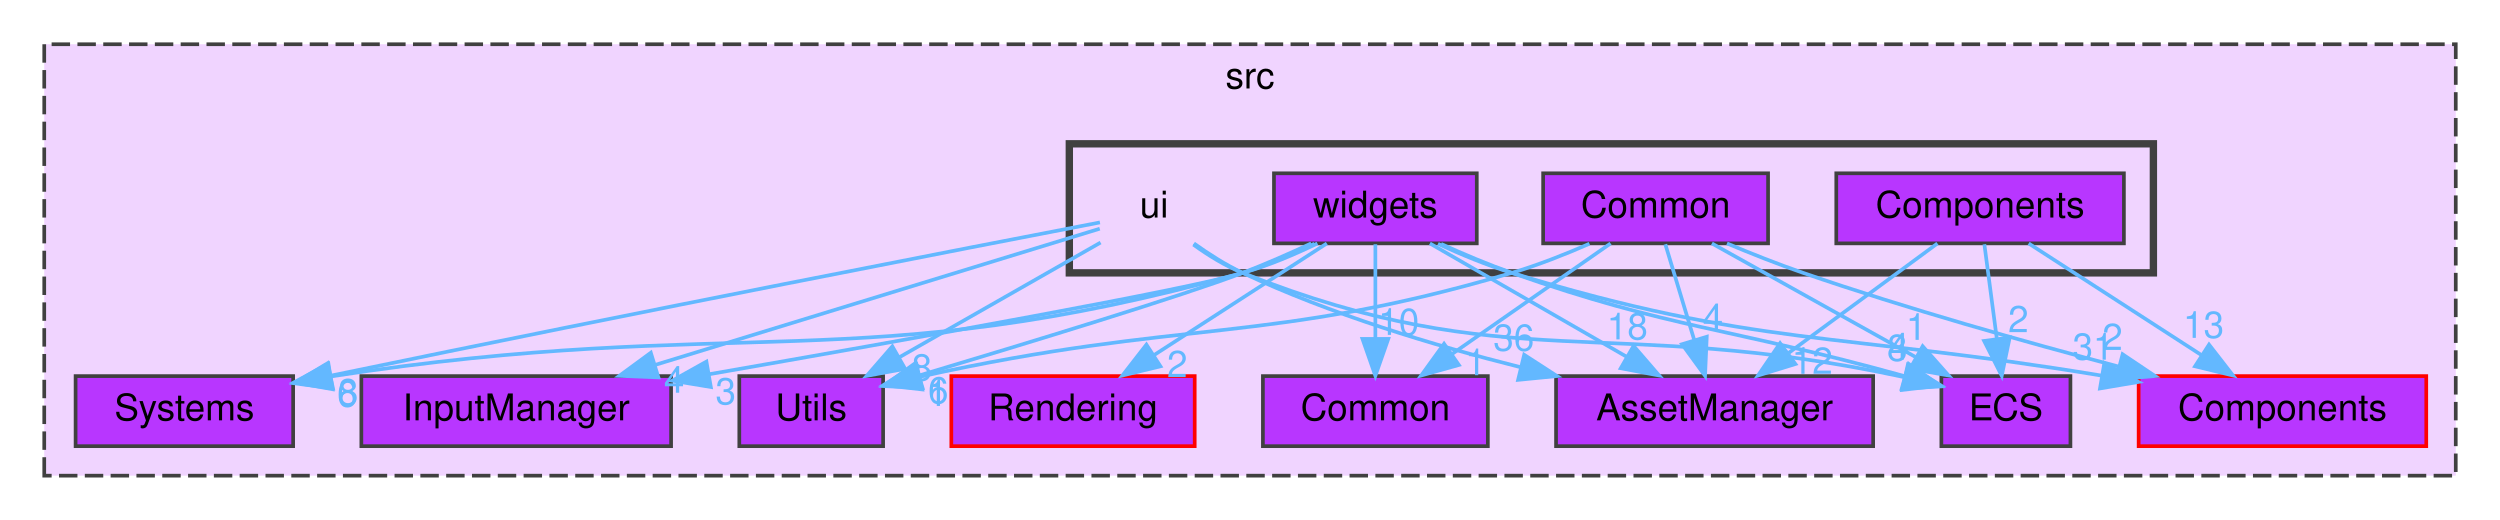
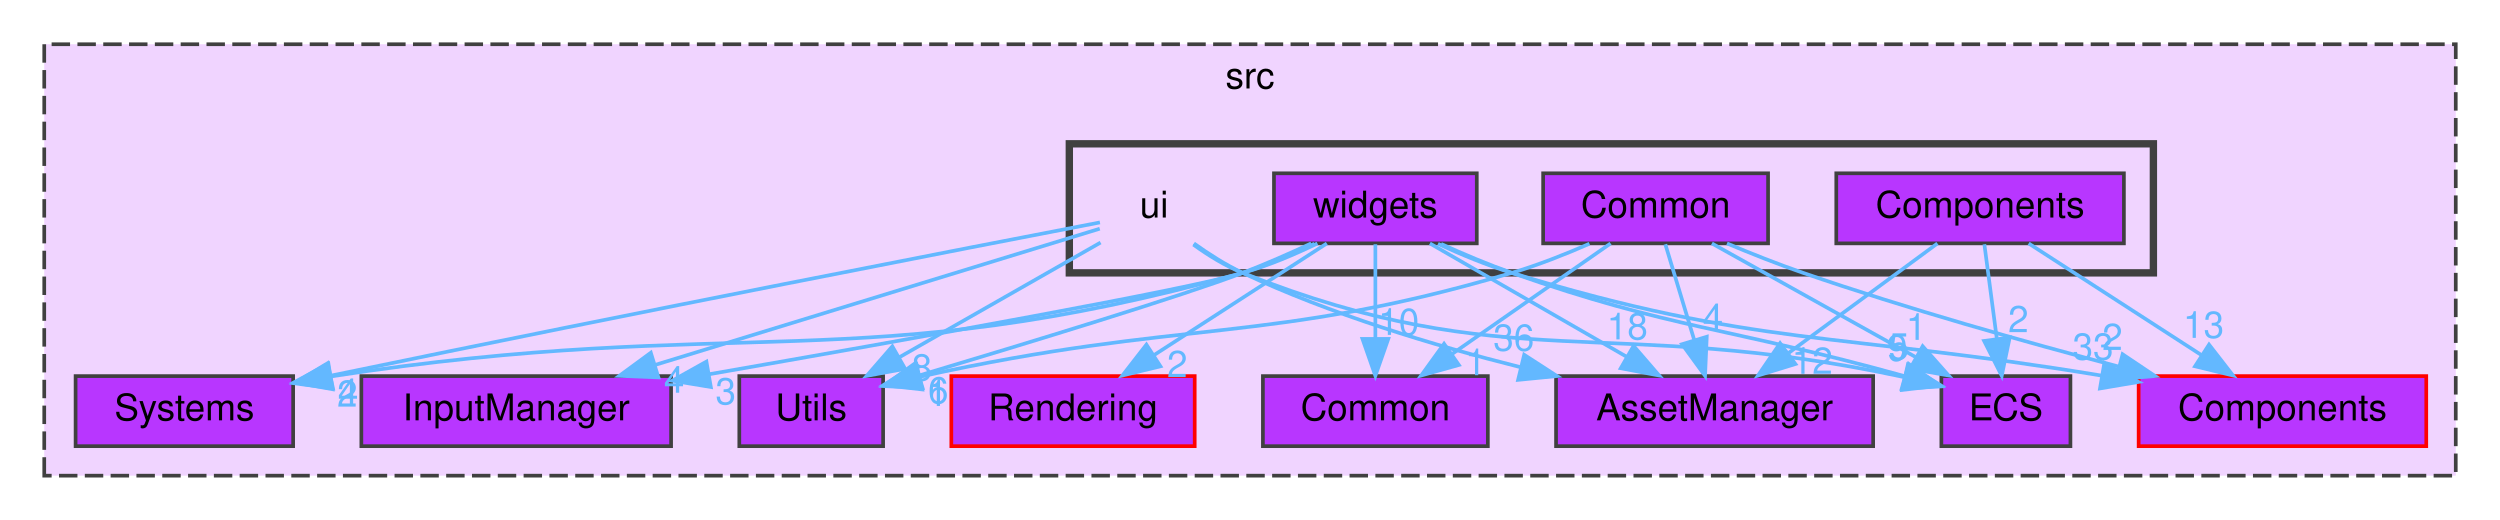
<svg xmlns="http://www.w3.org/2000/svg" xmlns:xlink="http://www.w3.org/1999/xlink" width="678pt" height="141pt" viewBox="0.00 0.00 678.00 141.00">
  <g id="graph0" class="graph" transform="scale(1 1) rotate(0) translate(4 137)">
    <g id="clust1" class="cluster">
      <g id="a_clust1">
        <a xlink:href="dir_68267d1309a1af8e8297ef4c3efbcdba.html" target="_top" xlink:title="src">
          <polygon fill="#f0d4ff" stroke="#404040" stroke-dasharray="5,2" points="8,-8 8,-125 662,-125 662,-8 8,-8" />
          <text text-anchor="middle" x="335" y="-113" font-family="Helvetica,sans-Serif" font-size="10.00">src</text>
        </a>
      </g>
    </g>
    <g id="clust2" class="cluster">
      <g id="a_clust2">
        <a xlink:href="dir_da5c6b39c0a2f54e57df6799511cd3ab.html" target="_top">
          <polygon fill="#f0d4ff" stroke="#404040" stroke-width="2" points="286,-63 286,-98 580,-98 580,-63 286,-63" />
        </a>
      </g>
    </g>
    <g id="node1" class="node">
      <g id="a_node1">
        <a xlink:href="dir_17dd1609571feee8469e465ffa40a219.html" target="_top" xlink:title="AssetManager">
          <polygon fill="#b836ff" stroke="#404040" points="504,-35 418,-35 418,-16 504,-16 504,-35" />
          <text text-anchor="middle" x="461" y="-23" font-family="Helvetica,sans-Serif" font-size="10.00">AssetManager</text>
        </a>
      </g>
    </g>
    <g id="node2" class="node">
      <g id="a_node2">
        <a xlink:href="dir_6aed981759055a22f0901385cc3ba5db.html" target="_top" xlink:title="InputManager">
          <polygon fill="#b836ff" stroke="#404040" points="178,-35 94,-35 94,-16 178,-16 178,-35" />
          <text text-anchor="middle" x="136" y="-23" font-family="Helvetica,sans-Serif" font-size="10.00">InputManager</text>
        </a>
      </g>
    </g>
    <g id="node3" class="node">
      <g id="a_node3">
        <a xlink:href="dir_900c20bb70493231141df6997ccd6b87.html" target="_top" xlink:title="Systems">
          <polygon fill="#b836ff" stroke="#404040" points="75.5,-35 16.5,-35 16.5,-16 75.5,-16 75.5,-35" />
          <text text-anchor="middle" x="46" y="-23" font-family="Helvetica,sans-Serif" font-size="10.00">Systems</text>
        </a>
      </g>
    </g>
    <g id="node4" class="node">
      <g id="a_node4">
        <a xlink:href="dir_a7363e98f9e0bdd87618633653859815.html" target="_top" xlink:title="Utils">
          <polygon fill="#b836ff" stroke="#404040" points="235.5,-35 196.5,-35 196.5,-16 235.5,-16 235.5,-35" />
          <text text-anchor="middle" x="216" y="-23" font-family="Helvetica,sans-Serif" font-size="10.00">Utils</text>
        </a>
      </g>
    </g>
    <g id="node5" class="node">
      <g id="a_node5">
        <a xlink:href="dir_b1a122bf62c958266ec5bf64d14fde5a.html" target="_top" xlink:title="ECS">
          <polygon fill="#b836ff" stroke="#404040" points="557.5,-35 522.5,-35 522.5,-16 557.5,-16 557.5,-35" />
          <text text-anchor="middle" x="540" y="-23" font-family="Helvetica,sans-Serif" font-size="10.00">ECS</text>
        </a>
      </g>
    </g>
    <g id="node6" class="node">
      <g id="a_node6">
        <a xlink:href="dir_ba210d1fa67db7bee1bb22e0a3c11d9f.html" target="_top" xlink:title="Common">
          <polygon fill="#b836ff" stroke="#404040" points="399.5,-35 338.5,-35 338.5,-16 399.5,-16 399.5,-35" />
          <text text-anchor="middle" x="369" y="-23" font-family="Helvetica,sans-Serif" font-size="10.00">Common</text>
        </a>
      </g>
    </g>
    <g id="node7" class="node">
      <g id="a_node7">
        <a xlink:href="dir_c610c8504d46288da7634b3c0b18263f.html" target="_top" xlink:title="Components">
          <polygon fill="#b836ff" stroke="red" points="654,-35 576,-35 576,-16 654,-16 654,-35" />
          <text text-anchor="middle" x="615" y="-23" font-family="Helvetica,sans-Serif" font-size="10.00">Components</text>
        </a>
      </g>
    </g>
    <g id="node8" class="node">
      <g id="a_node8">
        <a xlink:href="dir_d4e015951b263415729819c1a4b61808.html" target="_top" xlink:title="Rendering">
          <polygon fill="#b836ff" stroke="red" points="320,-35 254,-35 254,-16 320,-16 320,-35" />
          <text text-anchor="middle" x="287" y="-23" font-family="Helvetica,sans-Serif" font-size="10.00">Rendering</text>
        </a>
      </g>
    </g>
    <g id="node9" class="node">
      <text text-anchor="middle" x="309" y="-78" font-family="Helvetica,sans-Serif" font-size="10.00">ui</text>
    </g>
    <g id="edge1" class="edge">
      <g id="a_edge1">
-         <a xlink:href="dir_000016_000001.html" target="_top">
+         <a xlink:href="dir_000017_000001.html" target="_top">
          <path fill="none" stroke="#63b8ff" d="M319.78,-70.99C323.76,-68.14 328.43,-65.15 333,-63 356.78,-51.8 384.7,-43.35 408.39,-37.41" />
          <polygon fill="#63b8ff" stroke="#63b8ff" points="409.36,-40.78 418.25,-35.02 407.71,-33.98 409.36,-40.78" />
        </a>
      </g>
      <g id="a_edge1-headlabel">
-         <a xlink:href="dir_000016_000001.html" target="_top" xlink:title="36">
+         <a xlink:href="dir_000017_000001.html" target="_top" xlink:title="36">
          <text text-anchor="middle" x="406.53" y="-41.89" font-family="Helvetica,sans-Serif" font-size="10.00" fill="#63b8ff">36</text>
        </a>
      </g>
    </g>
    <g id="edge2" class="edge">
      <g id="a_edge2">
-         <a xlink:href="dir_000016_000009.html" target="_top">
+         <a xlink:href="dir_000017_000009.html" target="_top">
          <path fill="none" stroke="#63b8ff" d="M294.25,-74.98C267.77,-66.87 211.42,-49.61 173.62,-38.02" />
          <polygon fill="#63b8ff" stroke="#63b8ff" points="174.55,-34.65 163.96,-35.07 172.5,-41.34 174.55,-34.65" />
        </a>
      </g>
      <g id="a_edge2-headlabel">
-         <a xlink:href="dir_000016_000009.html" target="_top" xlink:title="4">
+         <a xlink:href="dir_000017_000009.html" target="_top" xlink:title="4">
          <text text-anchor="middle" x="178.82" y="-30.49" font-family="Helvetica,sans-Serif" font-size="10.00" fill="#63b8ff">4</text>
        </a>
      </g>
    </g>
    <g id="edge3" class="edge">
      <g id="a_edge3">
-         <a xlink:href="dir_000016_000014.html" target="_top">
+         <a xlink:href="dir_000017_000015.html" target="_top">
          <path fill="none" stroke="#63b8ff" d="M294.3,-76.68C259.81,-70.03 170.74,-52.76 85.62,-35.1" />
          <polygon fill="#63b8ff" stroke="#63b8ff" points="86.3,-31.66 75.8,-33.05 84.88,-38.52 86.3,-31.66" />
        </a>
      </g>
      <g id="a_edge3-headlabel">
-         <a xlink:href="dir_000016_000014.html" target="_top" xlink:title="8">
-           <text text-anchor="middle" x="90.4" y="-27.12" font-family="Helvetica,sans-Serif" font-size="10.00" fill="#63b8ff">8</text>
+         <a xlink:href="dir_000017_000015.html" target="_top" xlink:title="4">
+           <text text-anchor="middle" x="90.4" y="-27.12" font-family="Helvetica,sans-Serif" font-size="10.00" fill="#63b8ff">4</text>
        </a>
      </g>
    </g>
    <g id="edge4" class="edge">
      <g id="a_edge4">
-         <a xlink:href="dir_000016_000017.html" target="_top">
+         <a xlink:href="dir_000017_000018.html" target="_top">
          <path fill="none" stroke="#63b8ff" d="M294.47,-71.22C279.9,-62.92 257.22,-49.99 239.98,-40.16" />
          <polygon fill="#63b8ff" stroke="#63b8ff" points="241.47,-36.98 231.05,-35.07 238,-43.07 241.47,-36.98" />
        </a>
      </g>
      <g id="a_edge4-headlabel">
-         <a xlink:href="dir_000016_000017.html" target="_top" xlink:title="8">
+         <a xlink:href="dir_000017_000018.html" target="_top" xlink:title="8">
          <text text-anchor="middle" x="246" y="-33.8" font-family="Helvetica,sans-Serif" font-size="10.00" fill="#63b8ff">8</text>
        </a>
      </g>
    </g>
    <g id="edge5" class="edge">
      <g id="a_edge5">
-         <a xlink:href="dir_000016_000007.html" target="_top">
+         <a xlink:href="dir_000017_000007.html" target="_top">
          <path fill="none" stroke="#63b8ff" d="M319.64,-70.67C323.61,-67.79 328.3,-64.87 333,-63 405.3,-34.27 432.06,-51.92 512.33,-34.74" />
          <polygon fill="#63b8ff" stroke="#63b8ff" points="513.4,-38.08 522.39,-32.46 511.86,-31.25 513.4,-38.08" />
        </a>
      </g>
      <g id="a_edge5-headlabel">
-         <a xlink:href="dir_000016_000007.html" target="_top" xlink:title="8">
-           <text text-anchor="middle" x="510.52" y="-39.14" font-family="Helvetica,sans-Serif" font-size="10.00" fill="#63b8ff">8</text>
+         <a xlink:href="dir_000017_000007.html" target="_top" xlink:title="9">
+           <text text-anchor="middle" x="510.52" y="-39.14" font-family="Helvetica,sans-Serif" font-size="10.00" fill="#63b8ff">9</text>
        </a>
      </g>
    </g>
    <g id="node10" class="node">
      <g id="a_node10">
        <a xlink:href="dir_d7ad328dce0a2963719b09f0a7b7580e.html" target="_top" xlink:title="Common">
          <polygon fill="#b836ff" stroke="#404040" points="475.5,-90 414.5,-90 414.5,-71 475.5,-71 475.5,-90" />
          <text text-anchor="middle" x="445" y="-78" font-family="Helvetica,sans-Serif" font-size="10.00">Common</text>
        </a>
      </g>
    </g>
    <g id="edge6" class="edge">
      <g id="a_edge6">
        <a xlink:href="dir_000003_000001.html" target="_top">
          <path fill="none" stroke="#63b8ff" d="M447.64,-70.75C449.76,-63.72 452.81,-53.62 455.46,-44.84" />
          <polygon fill="#63b8ff" stroke="#63b8ff" points="458.87,-45.67 458.41,-35.09 452.17,-43.65 458.87,-45.67" />
        </a>
      </g>
      <g id="a_edge6-headlabel">
        <a xlink:href="dir_000003_000001.html" target="_top" xlink:title="4">
          <text text-anchor="middle" x="460.55" y="-47.44" font-family="Helvetica,sans-Serif" font-size="10.00" fill="#63b8ff">4</text>
        </a>
      </g>
    </g>
    <g id="edge7" class="edge">
      <g id="a_edge7">
-         <a xlink:href="dir_000003_000017.html" target="_top">
+         <a xlink:href="dir_000003_000018.html" target="_top">
          <path fill="none" stroke="#63b8ff" d="M427.06,-70.9C420.55,-68.05 413.05,-65.08 406,-63 339.32,-43.38 317.6,-50.75 245.59,-34.85" />
          <polygon fill="#63b8ff" stroke="#63b8ff" points="246.1,-31.38 235.58,-32.56 244.55,-38.2 246.1,-31.38" />
        </a>
      </g>
      <g id="a_edge7-headlabel">
-         <a xlink:href="dir_000003_000017.html" target="_top" xlink:title="1">
+         <a xlink:href="dir_000003_000018.html" target="_top" xlink:title="1">
          <text text-anchor="middle" x="250.24" y="-26.91" font-family="Helvetica,sans-Serif" font-size="10.00" fill="#63b8ff">1</text>
        </a>
      </g>
    </g>
    <g id="edge8" class="edge">
      <g id="a_edge8">
        <a xlink:href="dir_000003_000007.html" target="_top">
          <path fill="none" stroke="#63b8ff" d="M460.26,-70.98C475.13,-62.69 497.98,-49.94 515.42,-40.22" />
          <polygon fill="#63b8ff" stroke="#63b8ff" points="517.43,-43.1 524.46,-35.17 514.02,-36.99 517.43,-43.1" />
        </a>
      </g>
      <g id="a_edge8-headlabel">
        <a xlink:href="dir_000003_000007.html" target="_top" xlink:title="1">
          <text text-anchor="middle" x="515.68" y="-44.83" font-family="Helvetica,sans-Serif" font-size="10.00" fill="#63b8ff">1</text>
        </a>
      </g>
    </g>
    <g id="edge9" class="edge">
      <g id="a_edge9">
        <a xlink:href="dir_000003_000002.html" target="_top">
          <path fill="none" stroke="#63b8ff" d="M432.79,-70.98C421.22,-62.92 403.62,-50.65 389.84,-41.03" />
          <polygon fill="#63b8ff" stroke="#63b8ff" points="391.64,-38.02 381.43,-35.17 387.63,-43.76 391.64,-38.02" />
        </a>
      </g>
      <g id="a_edge9-headlabel">
        <a xlink:href="dir_000003_000002.html" target="_top" xlink:title="1">
          <text text-anchor="middle" x="396.21" y="-35.25" font-family="Helvetica,sans-Serif" font-size="10.00" fill="#63b8ff">1</text>
        </a>
      </g>
    </g>
    <g id="edge10" class="edge">
      <g id="a_edge10">
        <a xlink:href="dir_000003_000004.html" target="_top">
          <path fill="none" stroke="#63b8ff" d="M464.36,-70.98C470.85,-68.26 478.18,-65.35 485,-63 513.17,-53.27 545.42,-44.21 570.75,-37.54" />
          <polygon fill="#63b8ff" stroke="#63b8ff" points="571.65,-40.92 580.45,-35.02 569.89,-34.15 571.65,-40.92" />
        </a>
      </g>
      <g id="a_edge10-headlabel">
        <a xlink:href="dir_000003_000004.html" target="_top" xlink:title="2">
          <text text-anchor="middle" x="568.89" y="-42.08" font-family="Helvetica,sans-Serif" font-size="10.00" fill="#63b8ff">2</text>
        </a>
      </g>
    </g>
    <g id="node11" class="node">
      <g id="a_node11">
        <a xlink:href="dir_03b2673553046158dff6b880fc282c90.html" target="_top" xlink:title="Components">
          <polygon fill="#b836ff" stroke="#404040" points="572,-90 494,-90 494,-71 572,-71 572,-90" />
          <text text-anchor="middle" x="533" y="-78" font-family="Helvetica,sans-Serif" font-size="10.00">Components</text>
        </a>
      </g>
    </g>
    <g id="edge11" class="edge">
      <g id="a_edge11">
        <a xlink:href="dir_000005_000001.html" target="_top">
          <path fill="none" stroke="#63b8ff" d="M521.43,-70.98C510.58,-63 494.12,-50.88 481.12,-41.31" />
          <polygon fill="#63b8ff" stroke="#63b8ff" points="482.91,-38.28 472.78,-35.17 478.76,-43.92 482.91,-38.28" />
        </a>
      </g>
      <g id="a_edge11-headlabel">
        <a xlink:href="dir_000005_000001.html" target="_top" xlink:title="12">
          <text text-anchor="middle" x="487.48" y="-35.62" font-family="Helvetica,sans-Serif" font-size="10.00" fill="#63b8ff">12</text>
        </a>
      </g>
    </g>
    <g id="edge12" class="edge">
      <g id="a_edge12">
        <a xlink:href="dir_000005_000007.html" target="_top">
          <path fill="none" stroke="#63b8ff" d="M534.16,-70.75C535.07,-63.8 536.39,-53.85 537.54,-45.13" />
          <polygon fill="#63b8ff" stroke="#63b8ff" points="541.03,-45.46 538.87,-35.09 534.09,-44.54 541.03,-45.46" />
        </a>
      </g>
      <g id="a_edge12-headlabel">
        <a xlink:href="dir_000005_000007.html" target="_top" xlink:title="2">
          <text text-anchor="middle" x="543.37" y="-46.9" font-family="Helvetica,sans-Serif" font-size="10.00" fill="#63b8ff">2</text>
        </a>
      </g>
    </g>
    <g id="edge13" class="edge">
      <g id="a_edge13">
        <a xlink:href="dir_000005_000004.html" target="_top">
          <path fill="none" stroke="#63b8ff" d="M546.17,-70.98C558.77,-62.84 578,-50.41 592.94,-40.76" />
          <polygon fill="#63b8ff" stroke="#63b8ff" points="595.09,-43.54 601.59,-35.17 591.29,-37.66 595.09,-43.54" />
        </a>
      </g>
      <g id="a_edge13-headlabel">
        <a xlink:href="dir_000005_000004.html" target="_top" xlink:title="13">
          <text text-anchor="middle" x="593.61" y="-45.37" font-family="Helvetica,sans-Serif" font-size="10.00" fill="#63b8ff">13</text>
        </a>
      </g>
    </g>
    <g id="node12" class="node">
      <g id="a_node12">
        <a xlink:href="dir_f3911b9629b0e27ea480d06d47573cbf.html" target="_top" xlink:title="widgets">
          <polygon fill="#b836ff" stroke="#404040" points="396.5,-90 341.5,-90 341.5,-71 396.5,-71 396.5,-90" />
          <text text-anchor="middle" x="369" y="-78" font-family="Helvetica,sans-Serif" font-size="10.00">widgets</text>
        </a>
      </g>
    </g>
    <g id="edge14" class="edge">
      <g id="a_edge14">
-         <a xlink:href="dir_000018_000001.html" target="_top">
+         <a xlink:href="dir_000019_000001.html" target="_top">
          <path fill="none" stroke="#63b8ff" d="M383.78,-70.98C398.18,-62.69 420.31,-49.94 437.19,-40.22" />
          <polygon fill="#63b8ff" stroke="#63b8ff" points="439.03,-43.19 445.95,-35.17 435.54,-37.13 439.03,-43.19" />
        </a>
      </g>
      <g id="a_edge14-headlabel">
-         <a xlink:href="dir_000018_000001.html" target="_top" xlink:title="18">
+         <a xlink:href="dir_000019_000001.html" target="_top" xlink:title="18">
          <text text-anchor="middle" x="437.33" y="-44.95" font-family="Helvetica,sans-Serif" font-size="10.00" fill="#63b8ff">18</text>
        </a>
      </g>
    </g>
    <g id="edge15" class="edge">
      <g id="a_edge15">
-         <a xlink:href="dir_000018_000009.html" target="_top">
+         <a xlink:href="dir_000019_000009.html" target="_top">
          <path fill="none" stroke="#63b8ff" d="M352.49,-70.9C346.48,-68.05 339.55,-65.07 333,-63 319.37,-58.69 242,-44.86 188.38,-35.52" />
          <polygon fill="#63b8ff" stroke="#63b8ff" points="188.78,-32.04 178.33,-33.77 187.58,-38.93 188.78,-32.04" />
        </a>
      </g>
      <g id="a_edge15-headlabel">
-         <a xlink:href="dir_000018_000009.html" target="_top" xlink:title="3">
+         <a xlink:href="dir_000019_000009.html" target="_top" xlink:title="3">
          <text text-anchor="middle" x="192.81" y="-27.35" font-family="Helvetica,sans-Serif" font-size="10.00" fill="#63b8ff">3</text>
        </a>
      </g>
    </g>
    <g id="edge16" class="edge">
      <g id="a_edge16">
-         <a xlink:href="dir_000018_000014.html" target="_top">
+         <a xlink:href="dir_000019_000015.html" target="_top">
          <path fill="none" stroke="#63b8ff" d="M353.28,-70.98C347.12,-68 339.89,-64.91 333,-63 229.16,-34.14 196.3,-51.98 85.63,-34.9" />
          <polygon fill="#63b8ff" stroke="#63b8ff" points="86.18,-31.44 75.75,-33.31 85.07,-38.35 86.18,-31.44" />
        </a>
      </g>
      <g id="a_edge16-headlabel">
-         <a xlink:href="dir_000018_000014.html" target="_top" xlink:title="6">
-           <text text-anchor="middle" x="90.18" y="-26.71" font-family="Helvetica,sans-Serif" font-size="10.00" fill="#63b8ff">6</text>
+         <a xlink:href="dir_000019_000015.html" target="_top" xlink:title="2">
+           <text text-anchor="middle" x="90.18" y="-26.71" font-family="Helvetica,sans-Serif" font-size="10.00" fill="#63b8ff">2</text>
        </a>
      </g>
    </g>
    <g id="edge17" class="edge">
      <g id="a_edge17">
-         <a xlink:href="dir_000018_000017.html" target="_top">
+         <a xlink:href="dir_000019_000018.html" target="_top">
          <path fill="none" stroke="#63b8ff" d="M351.61,-70.99C345.77,-68.27 339.16,-65.36 333,-63 316.92,-56.83 274.38,-43.87 245.28,-35.17" />
          <polygon fill="#63b8ff" stroke="#63b8ff" points="246.2,-31.79 235.61,-32.29 244.2,-38.5 246.2,-31.79" />
        </a>
      </g>
      <g id="a_edge17-headlabel">
-         <a xlink:href="dir_000018_000017.html" target="_top" xlink:title="6">
+         <a xlink:href="dir_000019_000018.html" target="_top" xlink:title="6">
          <text text-anchor="middle" x="250.45" y="-27.6" font-family="Helvetica,sans-Serif" font-size="10.00" fill="#63b8ff">6</text>
        </a>
      </g>
    </g>
    <g id="edge18" class="edge">
      <g id="a_edge18">
-         <a xlink:href="dir_000018_000007.html" target="_top">
+         <a xlink:href="dir_000019_000007.html" target="_top">
          <path fill="none" stroke="#63b8ff" d="M386.83,-70.84C392.83,-68.12 399.63,-65.24 406,-63 449.57,-47.7 464.02,-48.44 512.5,-34.99" />
          <polygon fill="#63b8ff" stroke="#63b8ff" points="513.65,-38.3 522.32,-32.2 511.74,-31.57 513.65,-38.3" />
        </a>
      </g>
      <g id="a_edge18-headlabel">
-         <a xlink:href="dir_000018_000007.html" target="_top" xlink:title="4">
-           <text text-anchor="middle" x="510.97" y="-39.51" font-family="Helvetica,sans-Serif" font-size="10.00" fill="#63b8ff">4</text>
+         <a xlink:href="dir_000019_000007.html" target="_top" xlink:title="5">
+           <text text-anchor="middle" x="510.97" y="-39.51" font-family="Helvetica,sans-Serif" font-size="10.00" fill="#63b8ff">5</text>
        </a>
      </g>
    </g>
    <g id="edge19" class="edge">
      <g id="a_edge19">
-         <a xlink:href="dir_000018_000002.html" target="_top">
+         <a xlink:href="dir_000019_000002.html" target="_top">
          <path fill="none" stroke="#63b8ff" d="M369,-70.75C369,-63.8 369,-53.85 369,-45.13" />
          <polygon fill="#63b8ff" stroke="#63b8ff" points="372.5,-45.09 369,-35.09 365.5,-45.09 372.5,-45.09" />
        </a>
      </g>
      <g id="a_edge19-headlabel">
-         <a xlink:href="dir_000018_000002.html" target="_top" xlink:title="10">
+         <a xlink:href="dir_000019_000002.html" target="_top" xlink:title="10">
          <text text-anchor="middle" x="375.34" y="-46.18" font-family="Helvetica,sans-Serif" font-size="10.00" fill="#63b8ff">10</text>
        </a>
      </g>
    </g>
    <g id="edge20" class="edge">
      <g id="a_edge20">
-         <a xlink:href="dir_000018_000004.html" target="_top">
+         <a xlink:href="dir_000019_000004.html" target="_top">
          <path fill="none" stroke="#63b8ff" d="M385.98,-70.87C392.15,-68.02 399.27,-65.05 406,-63 472.49,-42.74 493.65,-47.11 565.92,-35.14" />
          <polygon fill="#63b8ff" stroke="#63b8ff" points="566.7,-38.55 575.97,-33.42 565.52,-31.65 566.7,-38.55" />
        </a>
      </g>
      <g id="a_edge20-headlabel">
-         <a xlink:href="dir_000018_000004.html" target="_top" xlink:title="31">
-           <text text-anchor="middle" x="563.63" y="-39.46" font-family="Helvetica,sans-Serif" font-size="10.00" fill="#63b8ff">31</text>
+         <a xlink:href="dir_000019_000004.html" target="_top" xlink:title="33">
+           <text text-anchor="middle" x="563.63" y="-39.46" font-family="Helvetica,sans-Serif" font-size="10.00" fill="#63b8ff">33</text>
        </a>
      </g>
    </g>
    <g id="edge21" class="edge">
      <g id="a_edge21">
-         <a xlink:href="dir_000018_000011.html" target="_top">
+         <a xlink:href="dir_000019_000012.html" target="_top">
          <path fill="none" stroke="#63b8ff" d="M355.83,-70.98C343.23,-62.84 324,-50.41 309.06,-40.76" />
          <polygon fill="#63b8ff" stroke="#63b8ff" points="310.71,-37.66 300.41,-35.17 306.91,-43.54 310.71,-37.66" />
        </a>
      </g>
      <g id="a_edge21-headlabel">
-         <a xlink:href="dir_000018_000011.html" target="_top" xlink:title="2">
+         <a xlink:href="dir_000019_000012.html" target="_top" xlink:title="2">
          <text text-anchor="middle" x="315.27" y="-34.73" font-family="Helvetica,sans-Serif" font-size="10.00" fill="#63b8ff">2</text>
        </a>
      </g>
    </g>
  </g>
</svg>
